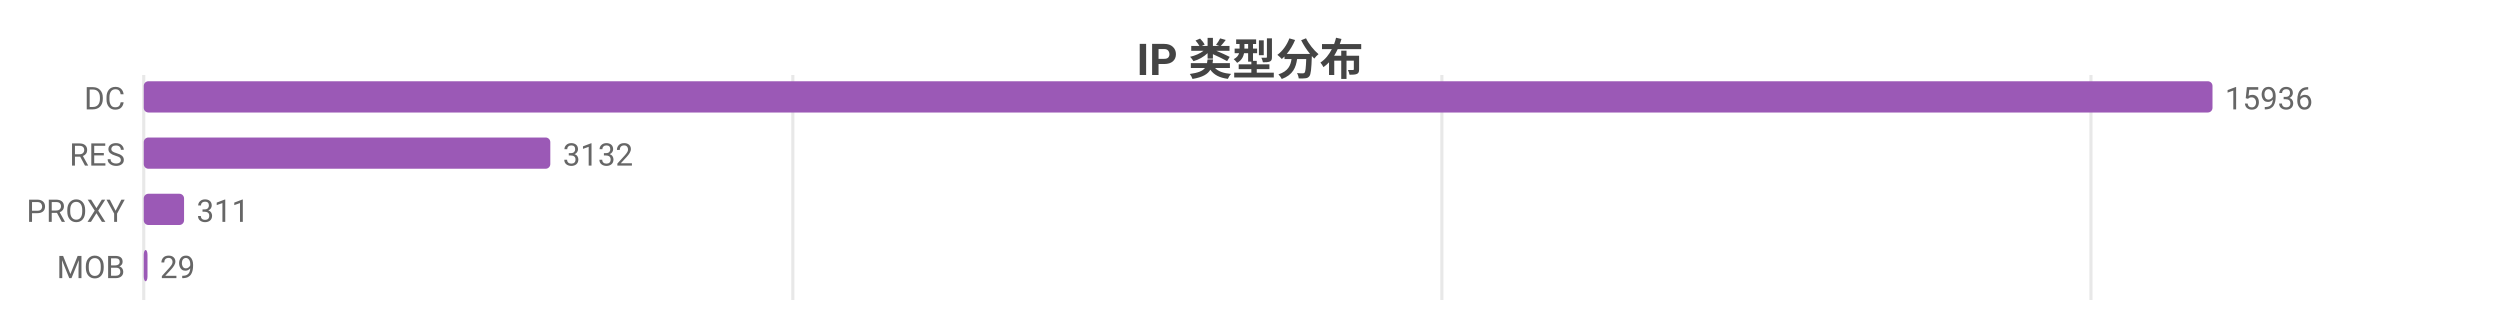
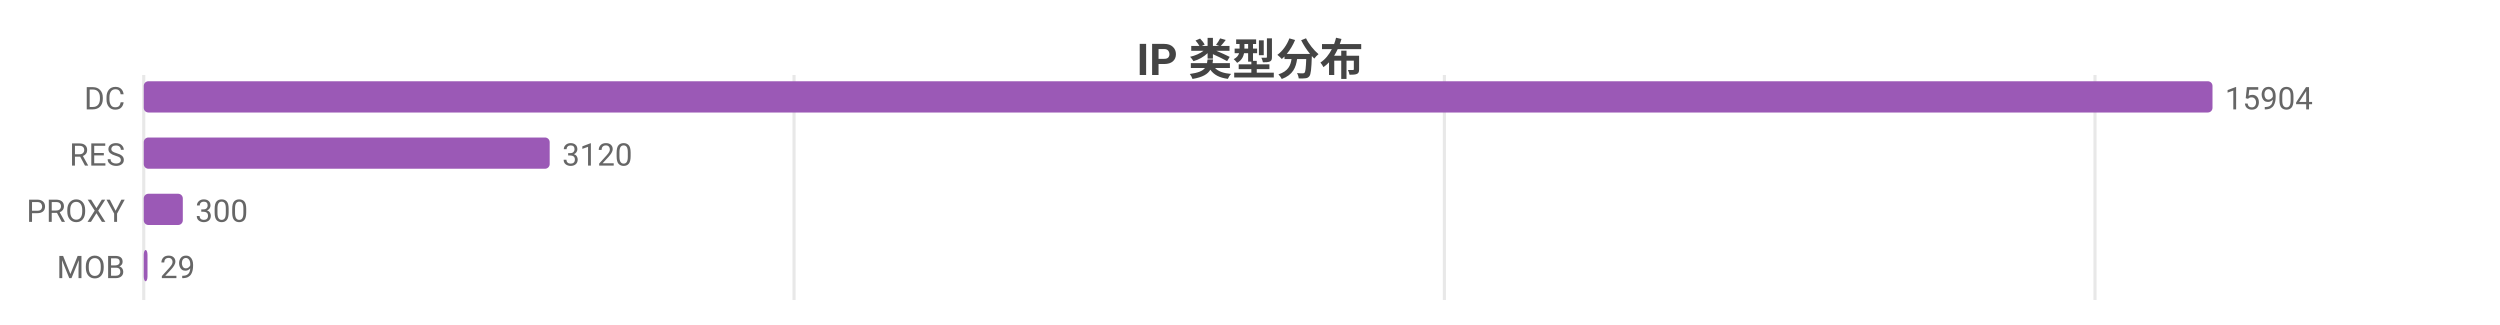
<svg xmlns="http://www.w3.org/2000/svg" width="800" height="104" viewBox="0 0 800 104">
  <rect width="800" height="104" fill="#ffffff" />
  <style>text{font-family:system-ui,-apple-system,'Segoe UI',Roboto,'PingFang SC','Microsoft YaHei','Noto Sans CJK SC',sans-serif}.g{stroke:#e8e8e8;stroke-width:1}.a{stroke:#999;stroke-width:1}.t{font-size:10px;fill:#666}.m{font-size:10px;text-anchor:middle;fill:#666}.e{font-size:10px;text-anchor:end;fill:#666}.l{font-size:11px;fill:#333}.tt{font-size:14px;font-weight:600;text-anchor:middle;fill:#444}.em{font-size:13px;text-anchor:middle;fill:#999}</style>
  <text class="tt" x="400.0" y="24">IP 类型分布</text>
  <line class="g" x1="46" y1="24" x2="46" y2="96" />
-   <line class="g" x1="253.7" y1="24" x2="253.7" y2="96" />
-   <line class="g" x1="461.4" y1="24" x2="461.4" y2="96" />
-   <line class="g" x1="669.1" y1="24" x2="669.1" y2="96" />
+   <line class="g" x1="254.1" y1="24" x2="254.1" y2="96" />
+   <line class="g" x1="462.2" y1="24" x2="462.2" y2="96" />
+   <line class="g" x1="670.4" y1="24" x2="670.4" y2="96" />
  <text class="e" x="40" y="35">DC</text>
  <rect x="46" y="26" width="662" height="10" fill="#9b59b6" rx="1.5" />
-   <text class="t" x="712" y="35">15936</text>
+   <text class="t" x="712" y="35">15904</text>
  <text class="e" x="40" y="53">RES</text>
-   <rect x="46" y="44" width="130.1" height="10" fill="#9b59b6" rx="1.5" />
-   <text class="t" x="180.1" y="53">3132</text>
+   <rect x="46" y="44" width="129.9" height="10" fill="#9b59b6" rx="1.5" />
+   <text class="t" x="179.9" y="53">3120</text>
  <text class="e" x="40" y="71">PROXY</text>
-   <rect x="46" y="62" width="12.9" height="10" fill="#9b59b6" rx="1.5" />
-   <text class="t" x="62.9" y="71">311</text>
+   <rect x="46" y="62" width="12.5" height="10" fill="#9b59b6" rx="1.5" />
+   <text class="t" x="62.5" y="71">300</text>
  <text class="e" x="40" y="89">MOB</text>
  <rect x="46" y="80" width="1.2" height="10" fill="#9b59b6" rx="1.5" />
  <text class="t" x="51.2" y="89">29</text>
</svg>
